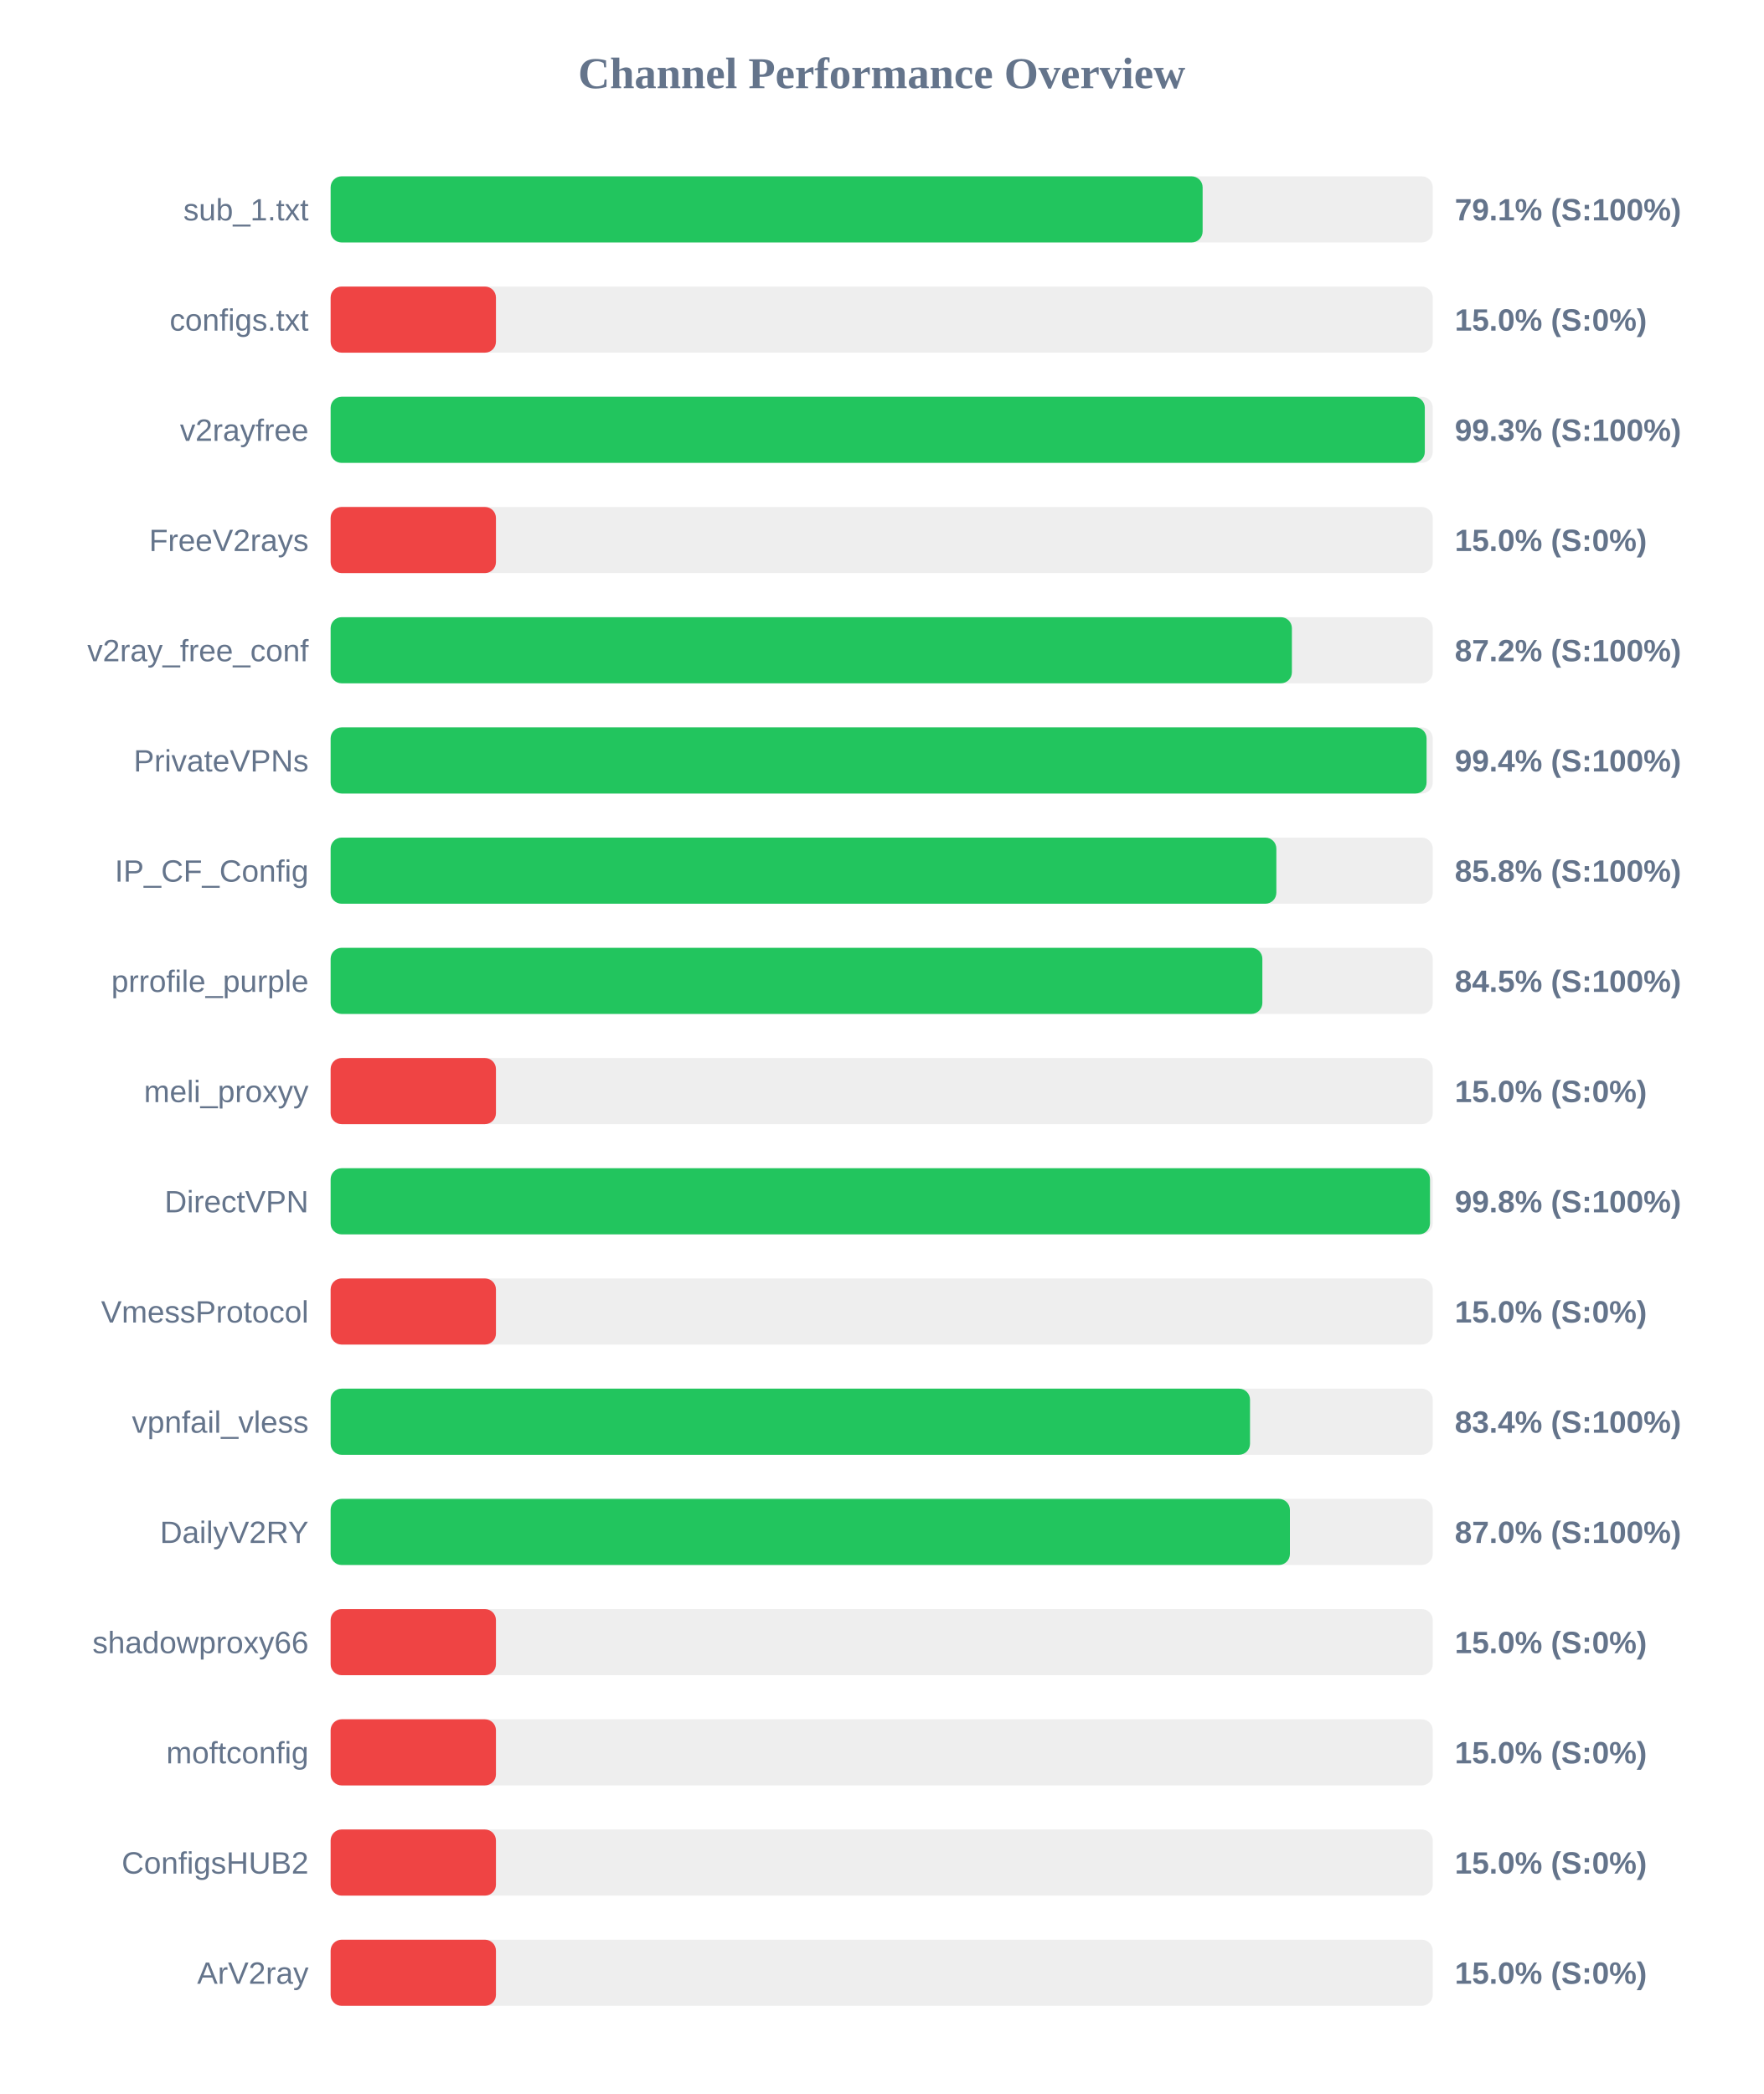
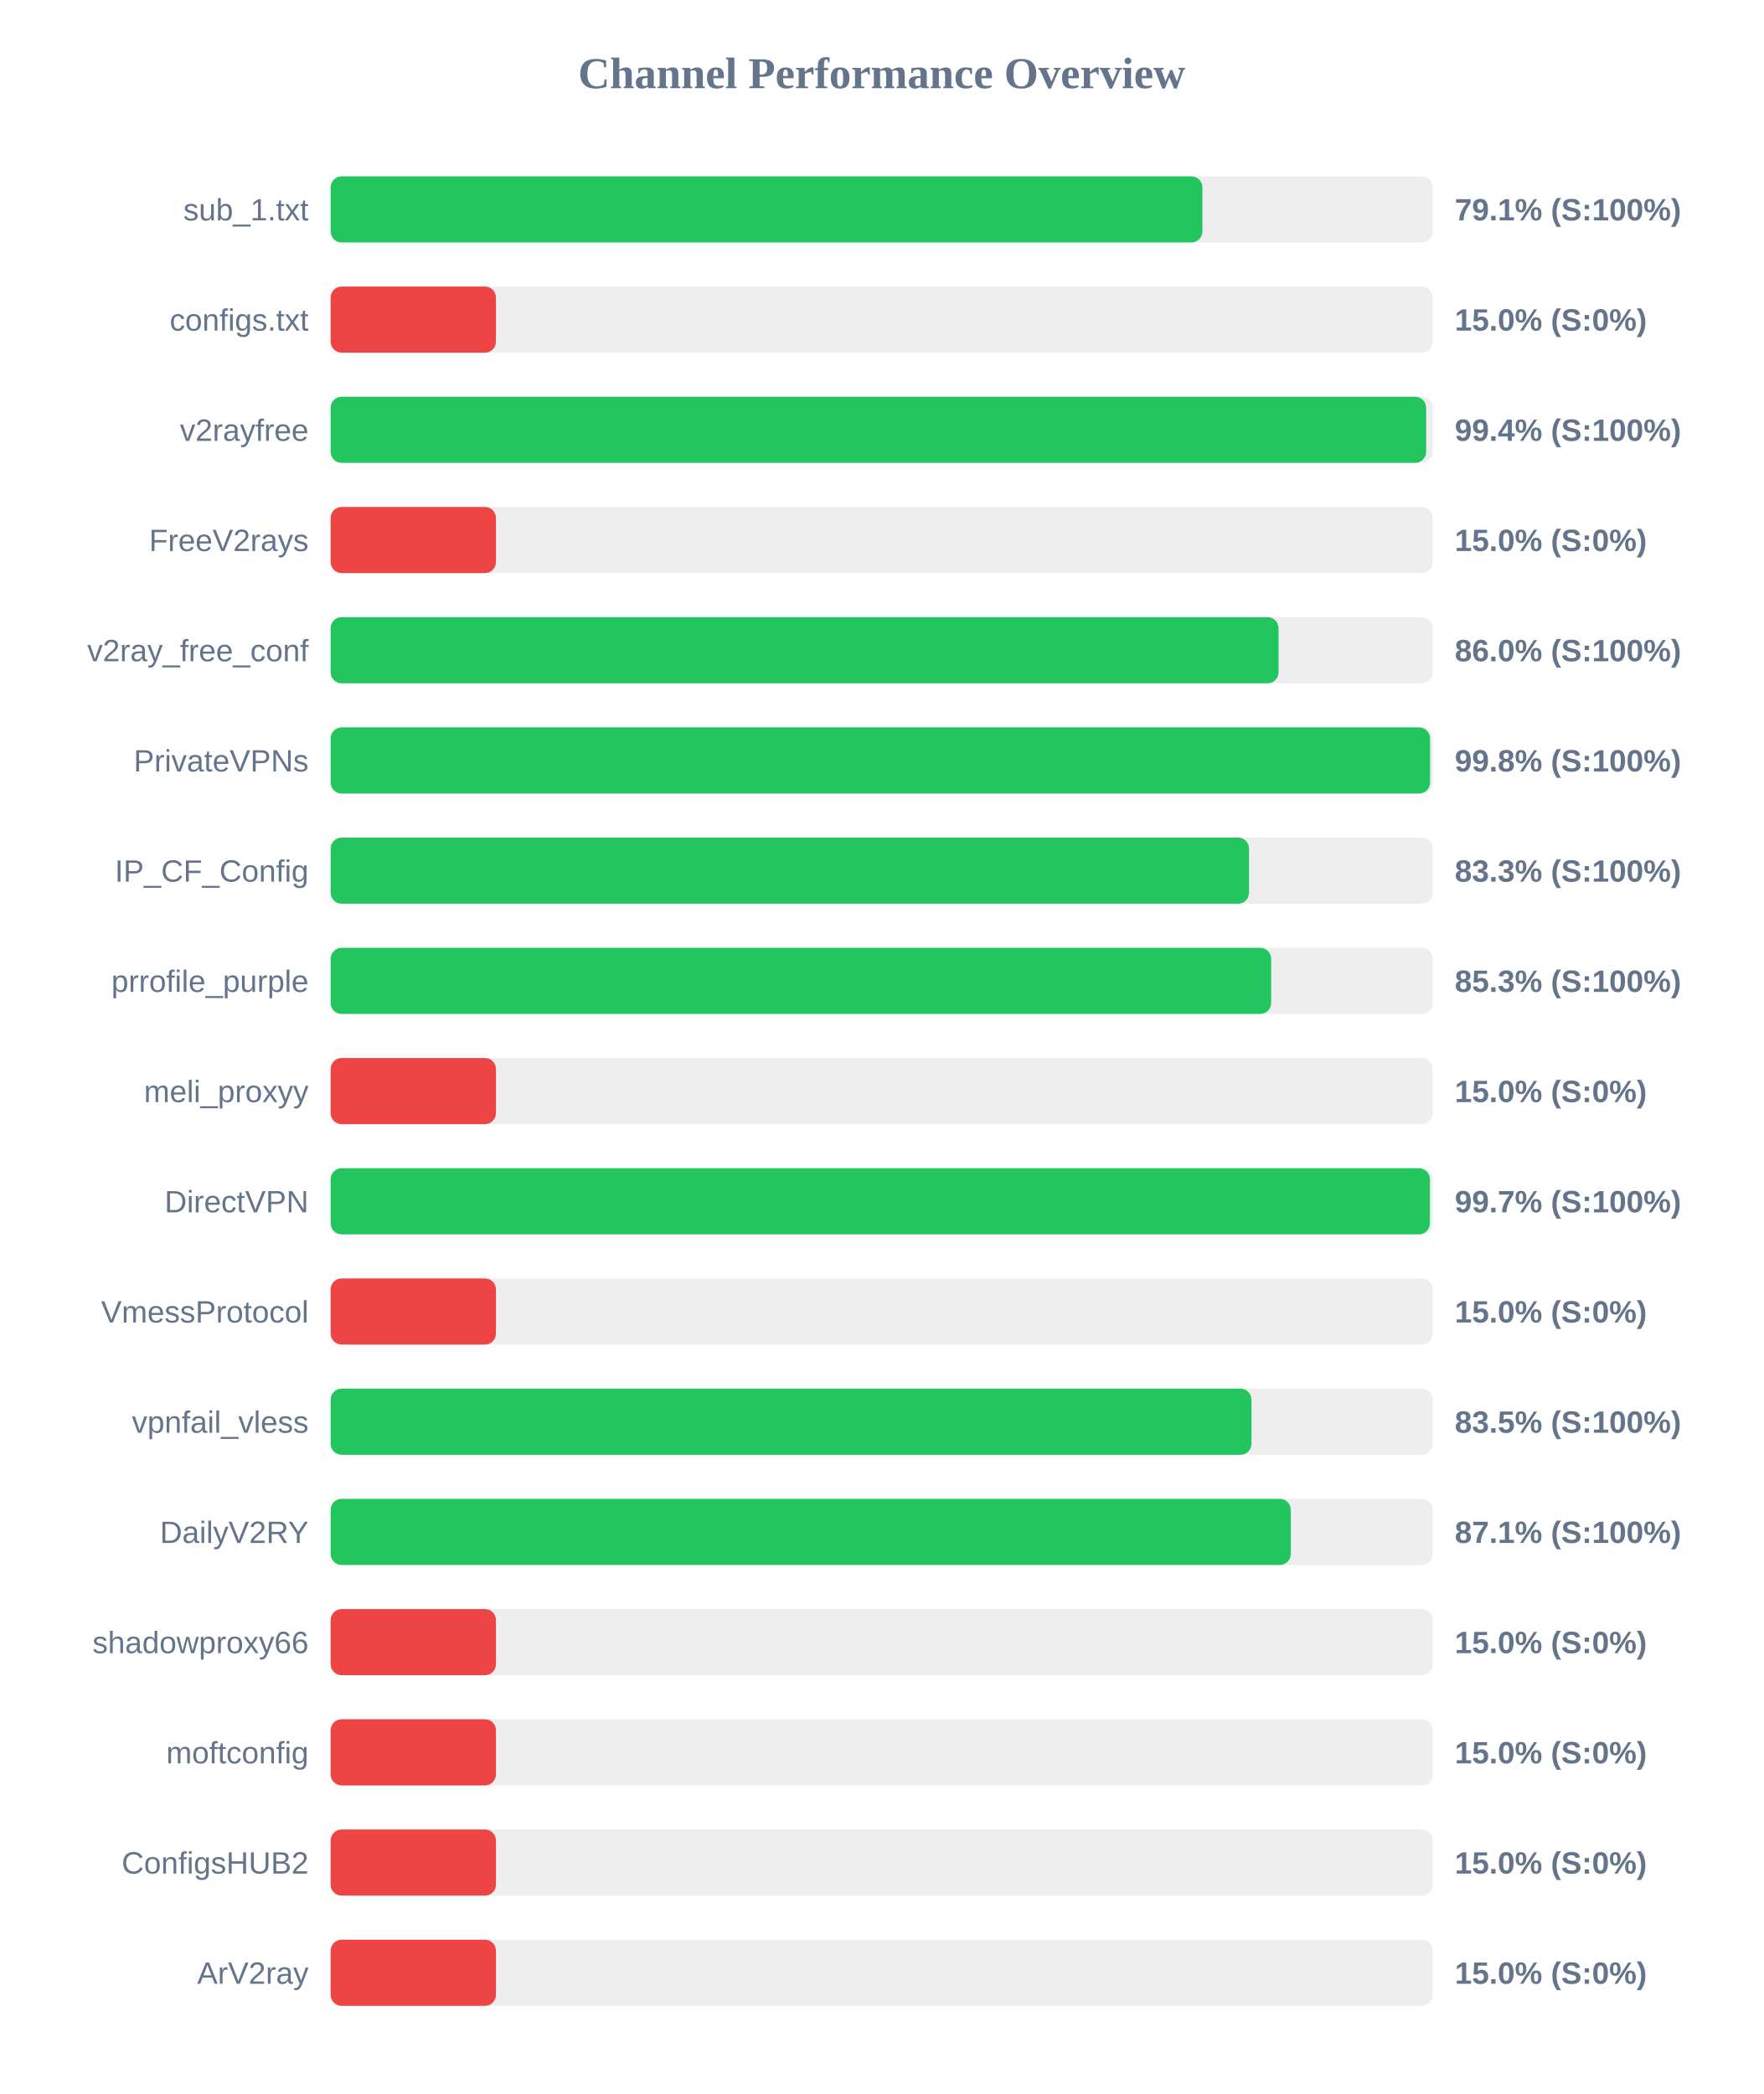
<svg xmlns="http://www.w3.org/2000/svg" width="800" height="950" version="1.1">
  <style>
        .row { font: 14px Arial; fill: #64748b; }
        .score { font: bold 14px Arial; fill: #64748b; }
    </style>
  <text x="400" y="40" text-anchor="middle" font-size="20px" font-weight="bold" fill="#64748b">Channel Performance Overview</text>
  <rect x="150" y="80" width="500" height="30" fill="#eee" rx="5" />
-   <rect x="150" y="80" width="395.6" height="30" fill="#22c55e" rx="5" />
+   <rect x="150" y="80" width="395.5" height="30" fill="#22c55e" rx="5" />
  <text x="140" y="100" text-anchor="end" class="row">sub_1.txt</text>
  <text x="660" y="100" text-anchor="start" class="score">79.1% (S:100%)</text>
  <rect x="150" y="130" width="500" height="30" fill="#eee" rx="5" />
  <rect x="150" y="130" width="75.0" height="30" fill="#ef4444" rx="5" />
  <text x="140" y="150" text-anchor="end" class="row">configs.txt</text>
  <text x="660" y="150" text-anchor="start" class="score">15.0% (S:0%)</text>
  <rect x="150" y="180" width="500" height="30" fill="#eee" rx="5" />
-   <rect x="150" y="180" width="496.4" height="30" fill="#22c55e" rx="5" />
+   <rect x="150" y="180" width="497.0" height="30" fill="#22c55e" rx="5" />
  <text x="140" y="200" text-anchor="end" class="row">v2rayfree</text>
-   <text x="660" y="200" text-anchor="start" class="score">99.3% (S:100%)</text>
+   <text x="660" y="200" text-anchor="start" class="score">99.4% (S:100%)</text>
  <rect x="150" y="230" width="500" height="30" fill="#eee" rx="5" />
  <rect x="150" y="230" width="75.0" height="30" fill="#ef4444" rx="5" />
  <text x="140" y="250" text-anchor="end" class="row">FreeV2rays</text>
  <text x="660" y="250" text-anchor="start" class="score">15.0% (S:0%)</text>
  <rect x="150" y="280" width="500" height="30" fill="#eee" rx="5" />
-   <rect x="150" y="280" width="436.1" height="30" fill="#22c55e" rx="5" />
+   <rect x="150" y="280" width="430.05" height="30" fill="#22c55e" rx="5" />
  <text x="140" y="300" text-anchor="end" class="row">v2ray_free_conf</text>
-   <text x="660" y="300" text-anchor="start" class="score">87.2% (S:100%)</text>
+   <text x="660" y="300" text-anchor="start" class="score">86.0% (S:100%)</text>
  <rect x="150" y="330" width="500" height="30" fill="#eee" rx="5" />
-   <rect x="150" y="330" width="497.2" height="30" fill="#22c55e" rx="5" />
+   <rect x="150" y="330" width="498.8" height="30" fill="#22c55e" rx="5" />
  <text x="140" y="350" text-anchor="end" class="row">PrivateVPNs</text>
-   <text x="660" y="350" text-anchor="start" class="score">99.4% (S:100%)</text>
+   <text x="660" y="350" text-anchor="start" class="score">99.8% (S:100%)</text>
  <rect x="150" y="380" width="500" height="30" fill="#eee" rx="5" />
-   <rect x="150" y="380" width="429.05" height="30" fill="#22c55e" rx="5" />
+   <rect x="150" y="380" width="416.65" height="30" fill="#22c55e" rx="5" />
  <text x="140" y="400" text-anchor="end" class="row">IP_CF_Config</text>
-   <text x="660" y="400" text-anchor="start" class="score">85.8% (S:100%)</text>
+   <text x="660" y="400" text-anchor="start" class="score">83.3% (S:100%)</text>
  <rect x="150" y="430" width="500" height="30" fill="#eee" rx="5" />
-   <rect x="150" y="430" width="422.7" height="30" fill="#22c55e" rx="5" />
+   <rect x="150" y="430" width="426.7" height="30" fill="#22c55e" rx="5" />
  <text x="140" y="450" text-anchor="end" class="row">prrofile_purple</text>
-   <text x="660" y="450" text-anchor="start" class="score">84.5% (S:100%)</text>
+   <text x="660" y="450" text-anchor="start" class="score">85.3% (S:100%)</text>
  <rect x="150" y="480" width="500" height="30" fill="#eee" rx="5" />
  <rect x="150" y="480" width="75.0" height="30" fill="#ef4444" rx="5" />
  <text x="140" y="500" text-anchor="end" class="row">meli_proxyy</text>
  <text x="660" y="500" text-anchor="start" class="score">15.0% (S:0%)</text>
  <rect x="150" y="530" width="500" height="30" fill="#eee" rx="5" />
-   <rect x="150" y="530" width="498.75" height="30" fill="#22c55e" rx="5" />
+   <rect x="150" y="530" width="498.7" height="30" fill="#22c55e" rx="5" />
  <text x="140" y="550" text-anchor="end" class="row">DirectVPN</text>
-   <text x="660" y="550" text-anchor="start" class="score">99.8% (S:100%)</text>
+   <text x="660" y="550" text-anchor="start" class="score">99.7% (S:100%)</text>
  <rect x="150" y="580" width="500" height="30" fill="#eee" rx="5" />
  <rect x="150" y="580" width="75.0" height="30" fill="#ef4444" rx="5" />
  <text x="140" y="600" text-anchor="end" class="row">VmessProtocol</text>
  <text x="660" y="600" text-anchor="start" class="score">15.0% (S:0%)</text>
  <rect x="150" y="630" width="500" height="30" fill="#eee" rx="5" />
-   <rect x="150" y="630" width="417.1" height="30" fill="#22c55e" rx="5" />
+   <rect x="150" y="630" width="417.75" height="30" fill="#22c55e" rx="5" />
  <text x="140" y="650" text-anchor="end" class="row">vpnfail_vless</text>
-   <text x="660" y="650" text-anchor="start" class="score">83.4% (S:100%)</text>
+   <text x="660" y="650" text-anchor="start" class="score">83.5% (S:100%)</text>
  <rect x="150" y="680" width="500" height="30" fill="#eee" rx="5" />
-   <rect x="150" y="680" width="435.2" height="30" fill="#22c55e" rx="5" />
+   <rect x="150" y="680" width="435.6" height="30" fill="#22c55e" rx="5" />
  <text x="140" y="700" text-anchor="end" class="row">DailyV2RY</text>
-   <text x="660" y="700" text-anchor="start" class="score">87.0% (S:100%)</text>
+   <text x="660" y="700" text-anchor="start" class="score">87.1% (S:100%)</text>
  <rect x="150" y="730" width="500" height="30" fill="#eee" rx="5" />
  <rect x="150" y="730" width="75.0" height="30" fill="#ef4444" rx="5" />
  <text x="140" y="750" text-anchor="end" class="row">shadowproxy66</text>
  <text x="660" y="750" text-anchor="start" class="score">15.0% (S:0%)</text>
  <rect x="150" y="780" width="500" height="30" fill="#eee" rx="5" />
  <rect x="150" y="780" width="75.0" height="30" fill="#ef4444" rx="5" />
  <text x="140" y="800" text-anchor="end" class="row">moftconfig</text>
  <text x="660" y="800" text-anchor="start" class="score">15.0% (S:0%)</text>
  <rect x="150" y="830" width="500" height="30" fill="#eee" rx="5" />
  <rect x="150" y="830" width="75.0" height="30" fill="#ef4444" rx="5" />
  <text x="140" y="850" text-anchor="end" class="row">ConfigsHUB2</text>
  <text x="660" y="850" text-anchor="start" class="score">15.0% (S:0%)</text>
  <rect x="150" y="880" width="500" height="30" fill="#eee" rx="5" />
  <rect x="150" y="880" width="75.0" height="30" fill="#ef4444" rx="5" />
  <text x="140" y="900" text-anchor="end" class="row">ArV2ray</text>
  <text x="660" y="900" text-anchor="start" class="score">15.0% (S:0%)</text>
</svg>
